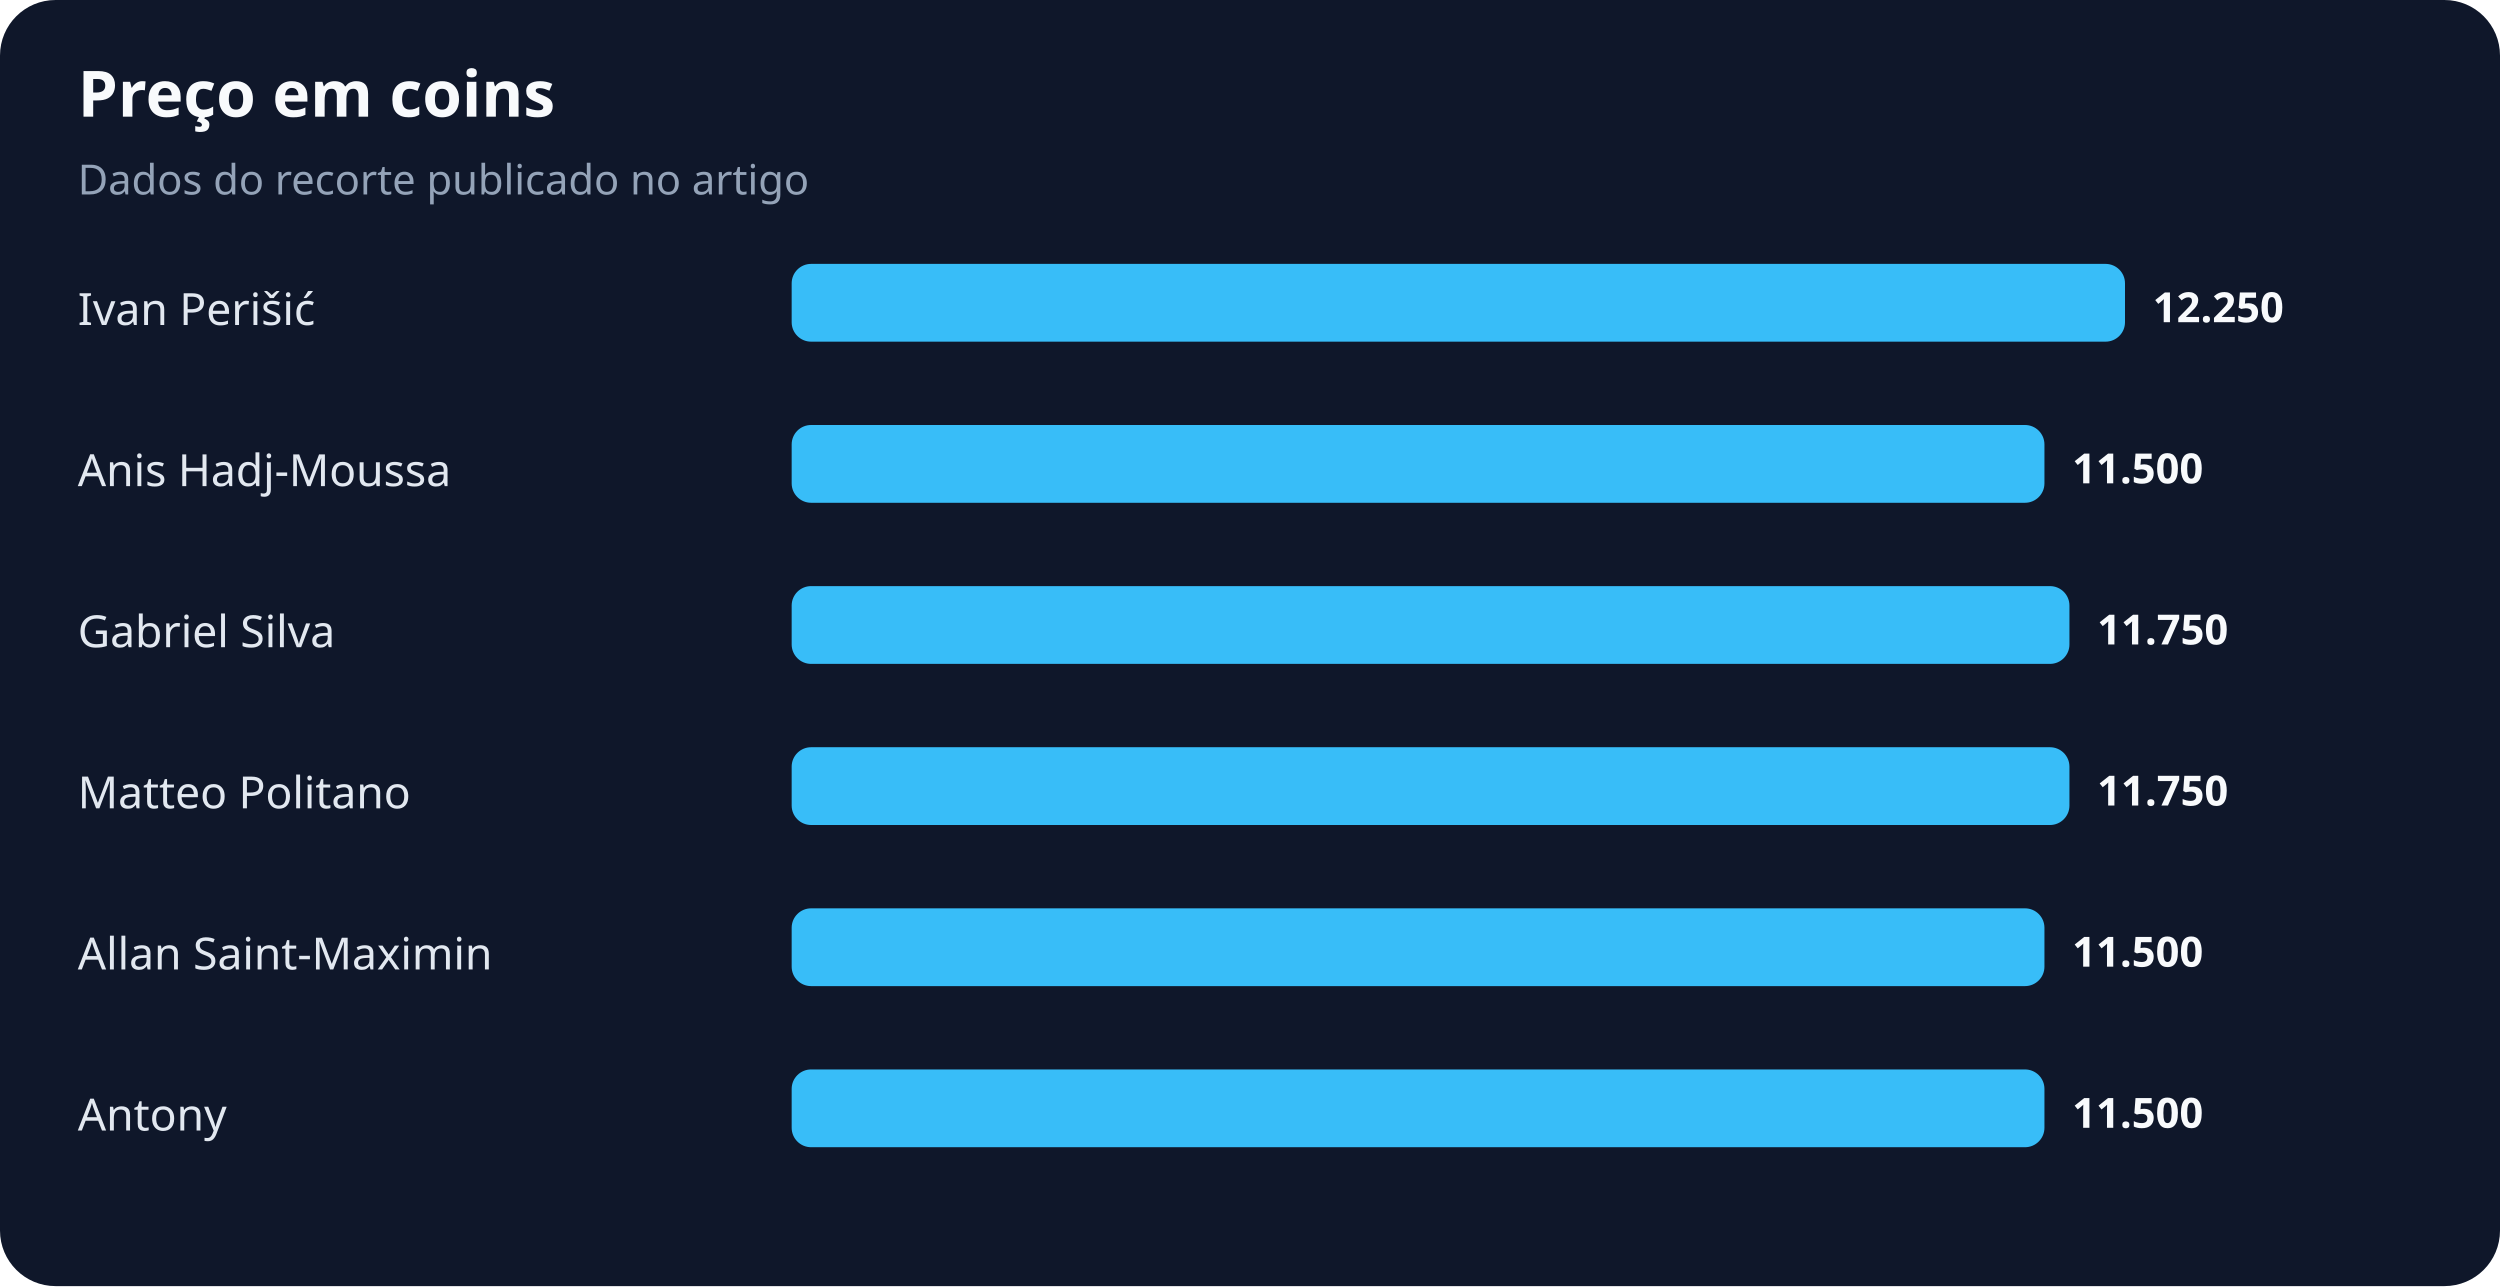
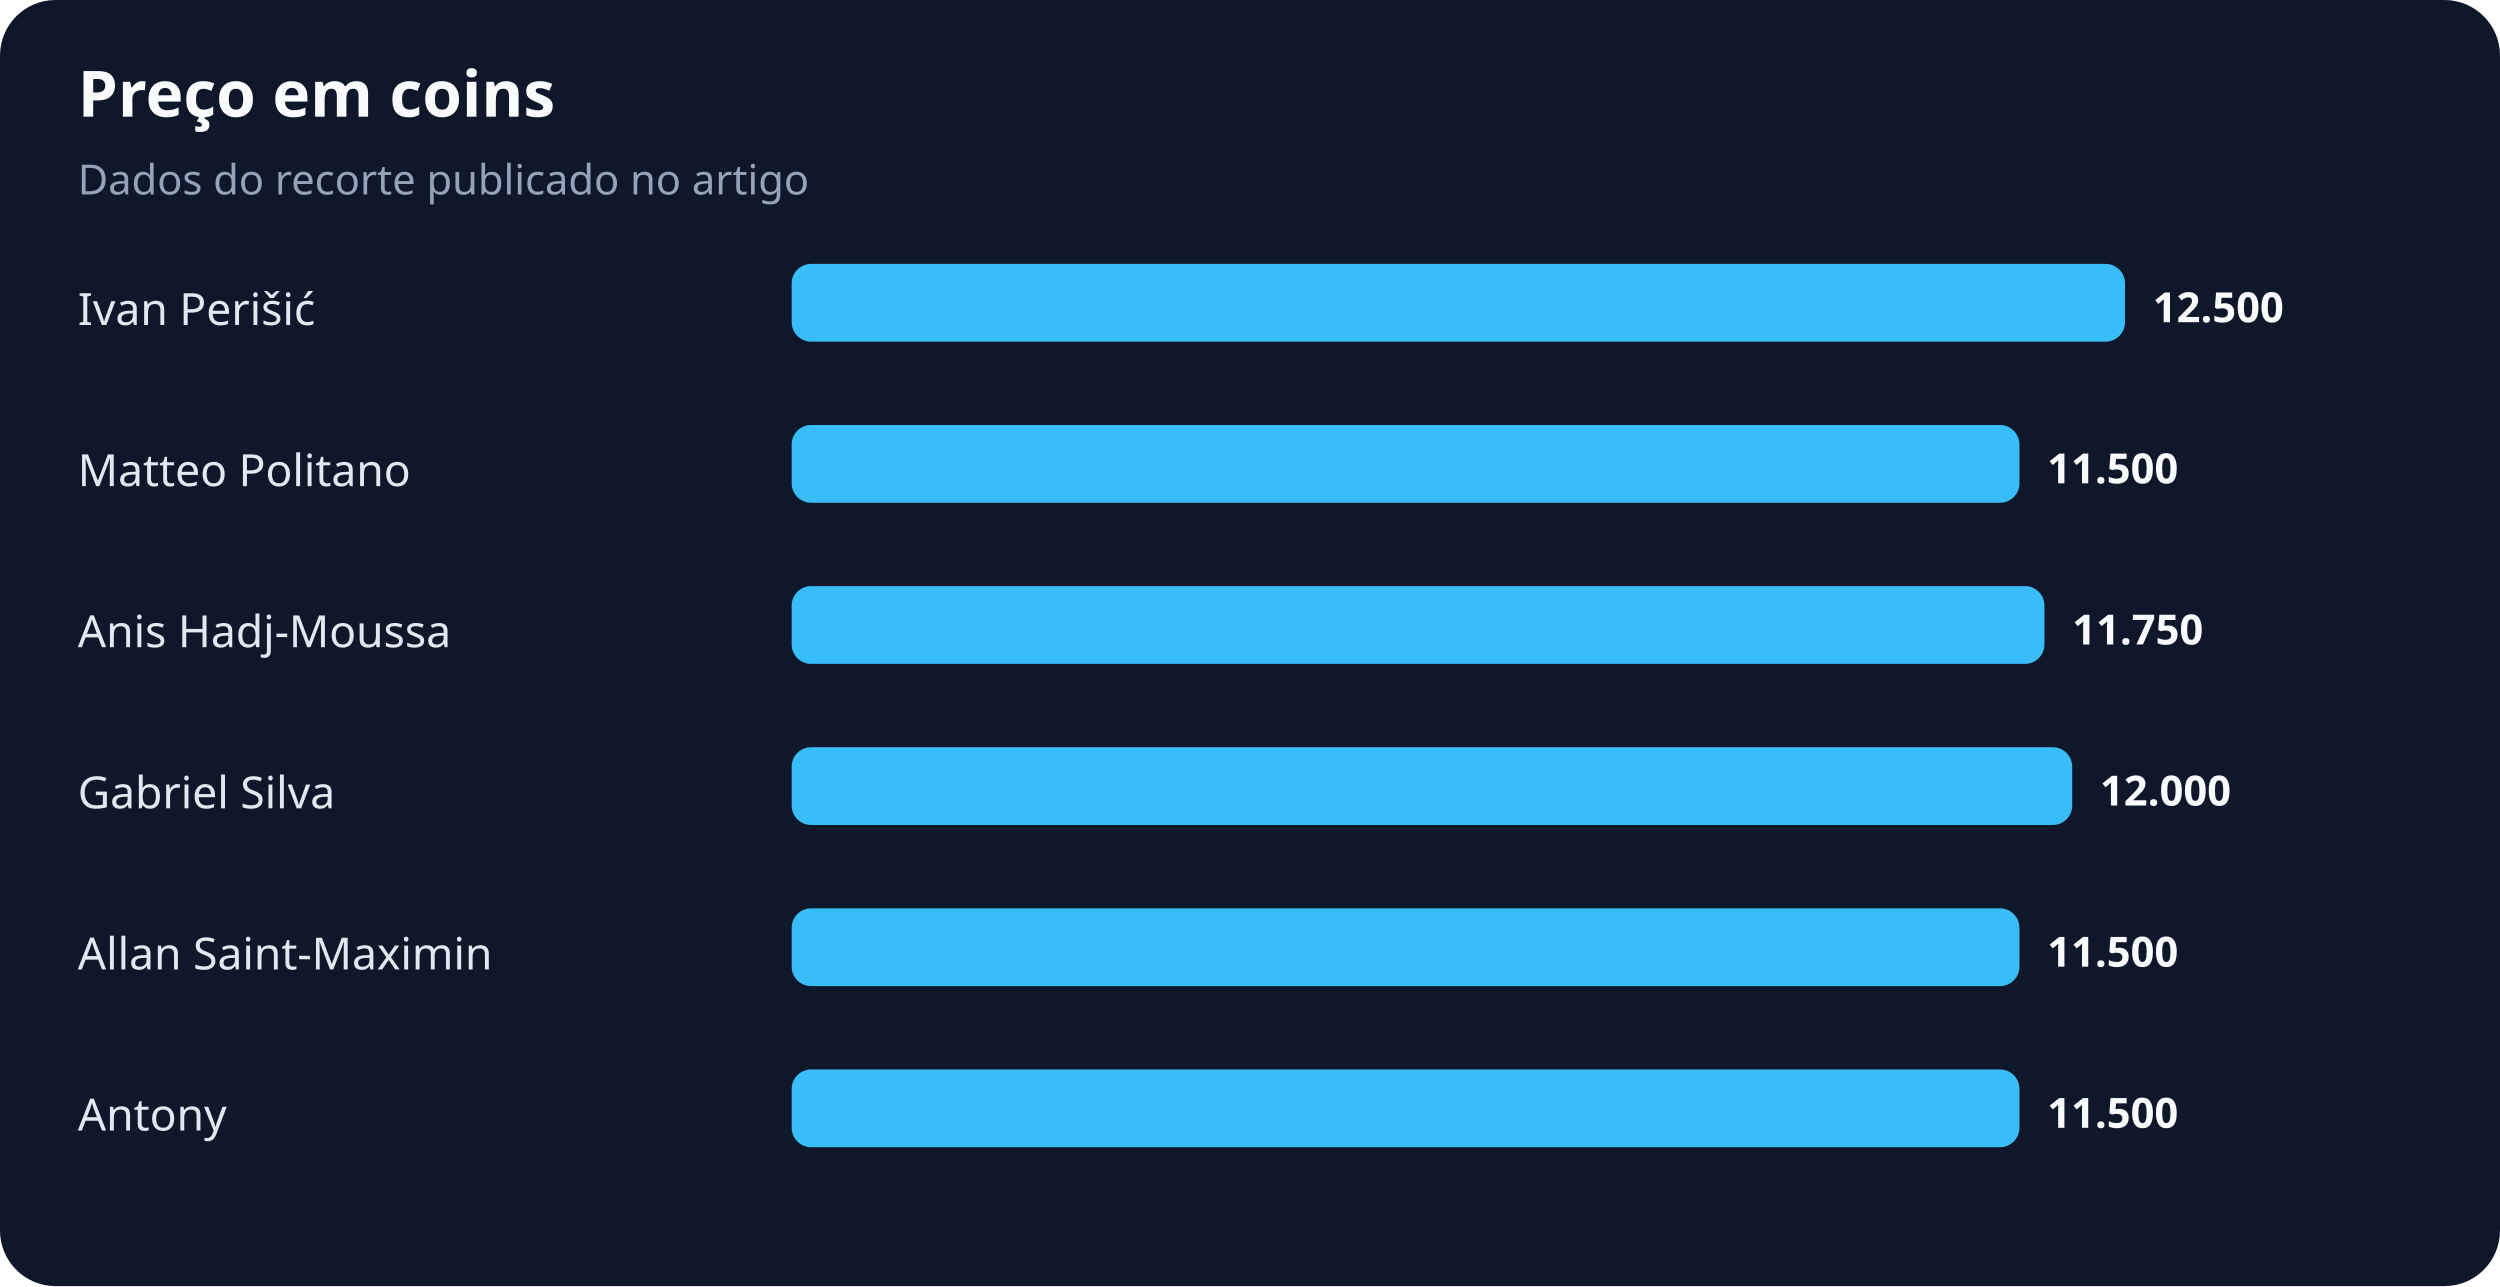
<svg xmlns="http://www.w3.org/2000/svg" width="900" height="463" viewBox="0 0 900 463" role="img" aria-labelledby="title desc">
  <rect width="100%" height="100%" rx="20" fill="#0f172a" />
  <text x="28" y="42" fill="#f8fafc" font-family="system-ui,sans-serif" font-size="23" font-weight="700">Preço em coins</text>
  <text x="28" y="70" fill="#94a3b8" font-family="system-ui,sans-serif" font-size="15">Dados do recorte publicado no artigo</text>
  <text x="28" y="117" fill="#e2e8f0" font-family="system-ui,sans-serif" font-size="16">Ivan Perišić</text>
  <rect x="285" y="95" width="480" height="28" rx="7" fill="#38bdf8" />
-   <text x="775" y="116" fill="#f8fafc" font-family="system-ui,sans-serif" font-size="15" font-weight="700">12.250</text>
-   <text x="28" y="175" fill="#e2e8f0" font-family="system-ui,sans-serif" font-size="16">Anis Hadj-Moussa</text>
-   <rect x="285" y="153" width="451" height="28" rx="7" fill="#38bdf8" />
-   <text x="746" y="174" fill="#f8fafc" font-family="system-ui,sans-serif" font-size="15" font-weight="700">11.500</text>
-   <text x="28" y="233" fill="#e2e8f0" font-family="system-ui,sans-serif" font-size="16">Gabriel Silva</text>
-   <rect x="285" y="211" width="460" height="28" rx="7" fill="#38bdf8" />
-   <text x="755" y="232" fill="#f8fafc" font-family="system-ui,sans-serif" font-size="15" font-weight="700">11.750</text>
-   <text x="28" y="291" fill="#e2e8f0" font-family="system-ui,sans-serif" font-size="16">Matteo Politano</text>
-   <rect x="285" y="269" width="460" height="28" rx="7" fill="#38bdf8" />
-   <text x="755" y="290" fill="#f8fafc" font-family="system-ui,sans-serif" font-size="15" font-weight="700">11.750</text>
+   <text x="775" y="116" fill="#f8fafc" font-family="system-ui,sans-serif" font-size="15" font-weight="700">12.500</text>
+   <text x="28" y="175" fill="#e2e8f0" font-family="system-ui,sans-serif" font-size="16">Matteo Politano</text>
+   <rect x="285" y="153" width="442" height="28" rx="7" fill="#38bdf8" />
+   <text x="737" y="174" fill="#f8fafc" font-family="system-ui,sans-serif" font-size="15" font-weight="700">11.500</text>
+   <text x="28" y="233" fill="#e2e8f0" font-family="system-ui,sans-serif" font-size="16">Anis Hadj-Moussa</text>
+   <rect x="285" y="211" width="451" height="28" rx="7" fill="#38bdf8" />
+   <text x="746" y="232" fill="#f8fafc" font-family="system-ui,sans-serif" font-size="15" font-weight="700">11.750</text>
+   <text x="28" y="291" fill="#e2e8f0" font-family="system-ui,sans-serif" font-size="16">Gabriel Silva</text>
+   <rect x="285" y="269" width="461" height="28" rx="7" fill="#38bdf8" />
+   <text x="756" y="290" fill="#f8fafc" font-family="system-ui,sans-serif" font-size="15" font-weight="700">12.000</text>
  <text x="28" y="349" fill="#e2e8f0" font-family="system-ui,sans-serif" font-size="16">Allan Saint-Maximin</text>
-   <rect x="285" y="327" width="451" height="28" rx="7" fill="#38bdf8" />
-   <text x="746" y="348" fill="#f8fafc" font-family="system-ui,sans-serif" font-size="15" font-weight="700">11.500</text>
+   <rect x="285" y="327" width="442" height="28" rx="7" fill="#38bdf8" />
+   <text x="737" y="348" fill="#f8fafc" font-family="system-ui,sans-serif" font-size="15" font-weight="700">11.500</text>
  <text x="28" y="407" fill="#e2e8f0" font-family="system-ui,sans-serif" font-size="16">Antony</text>
-   <rect x="285" y="385" width="451" height="28" rx="7" fill="#38bdf8" />
-   <text x="746" y="406" fill="#f8fafc" font-family="system-ui,sans-serif" font-size="15" font-weight="700">11.500</text>
+   <rect x="285" y="385" width="442" height="28" rx="7" fill="#38bdf8" />
+   <text x="737" y="406" fill="#f8fafc" font-family="system-ui,sans-serif" font-size="15" font-weight="700">11.500</text>
</svg>
